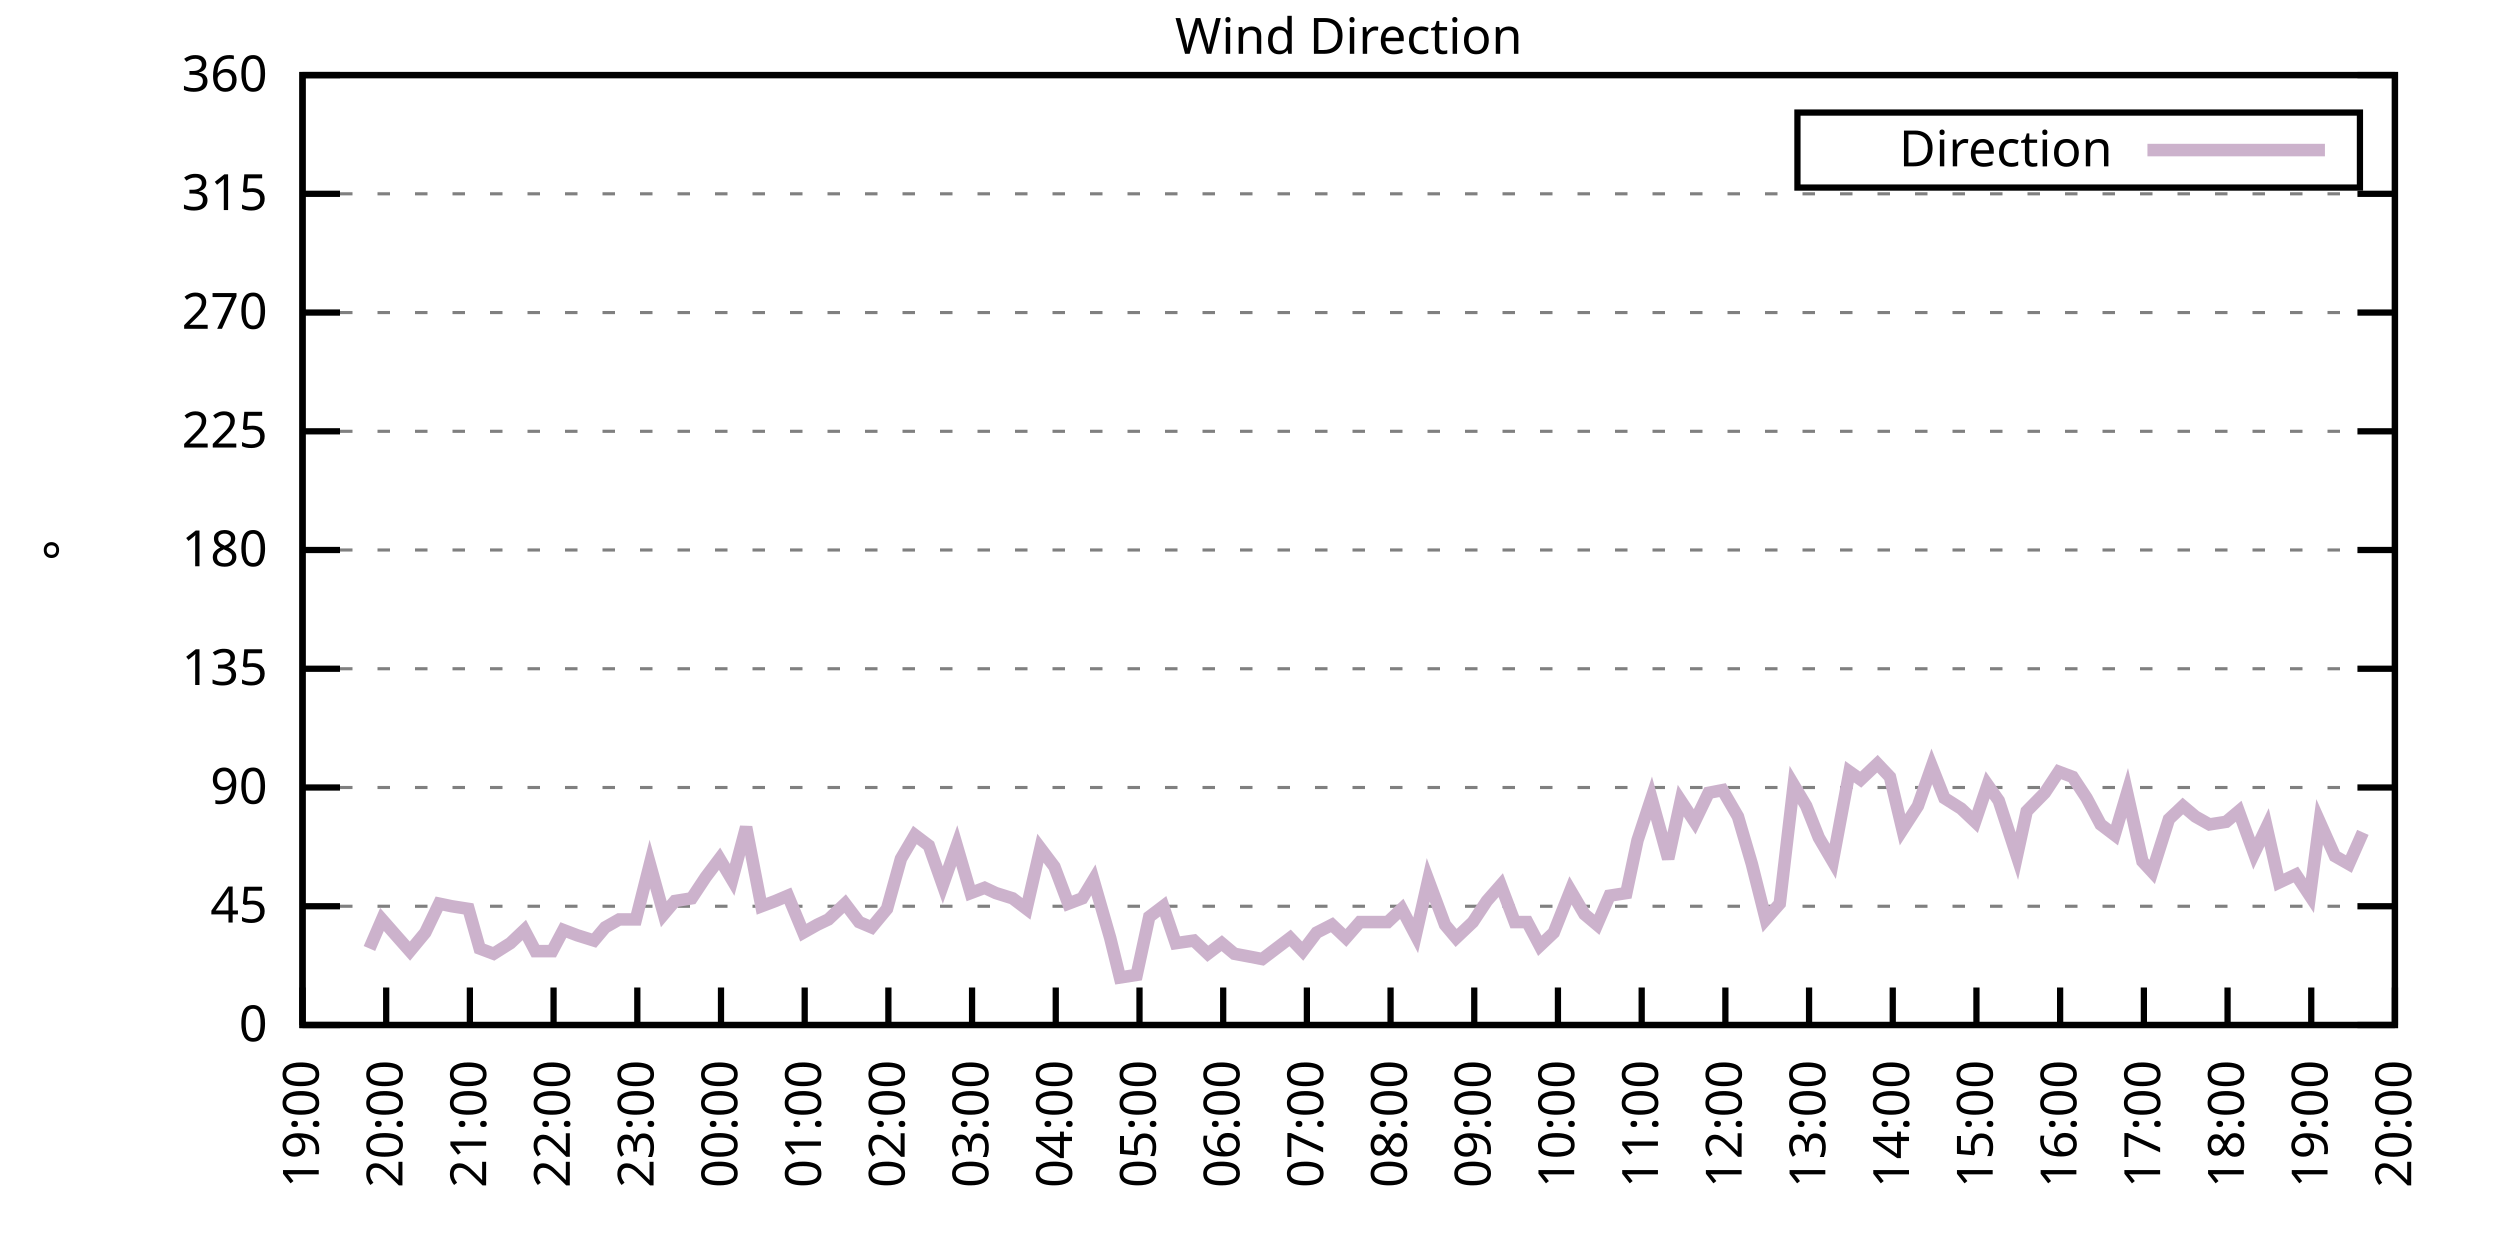
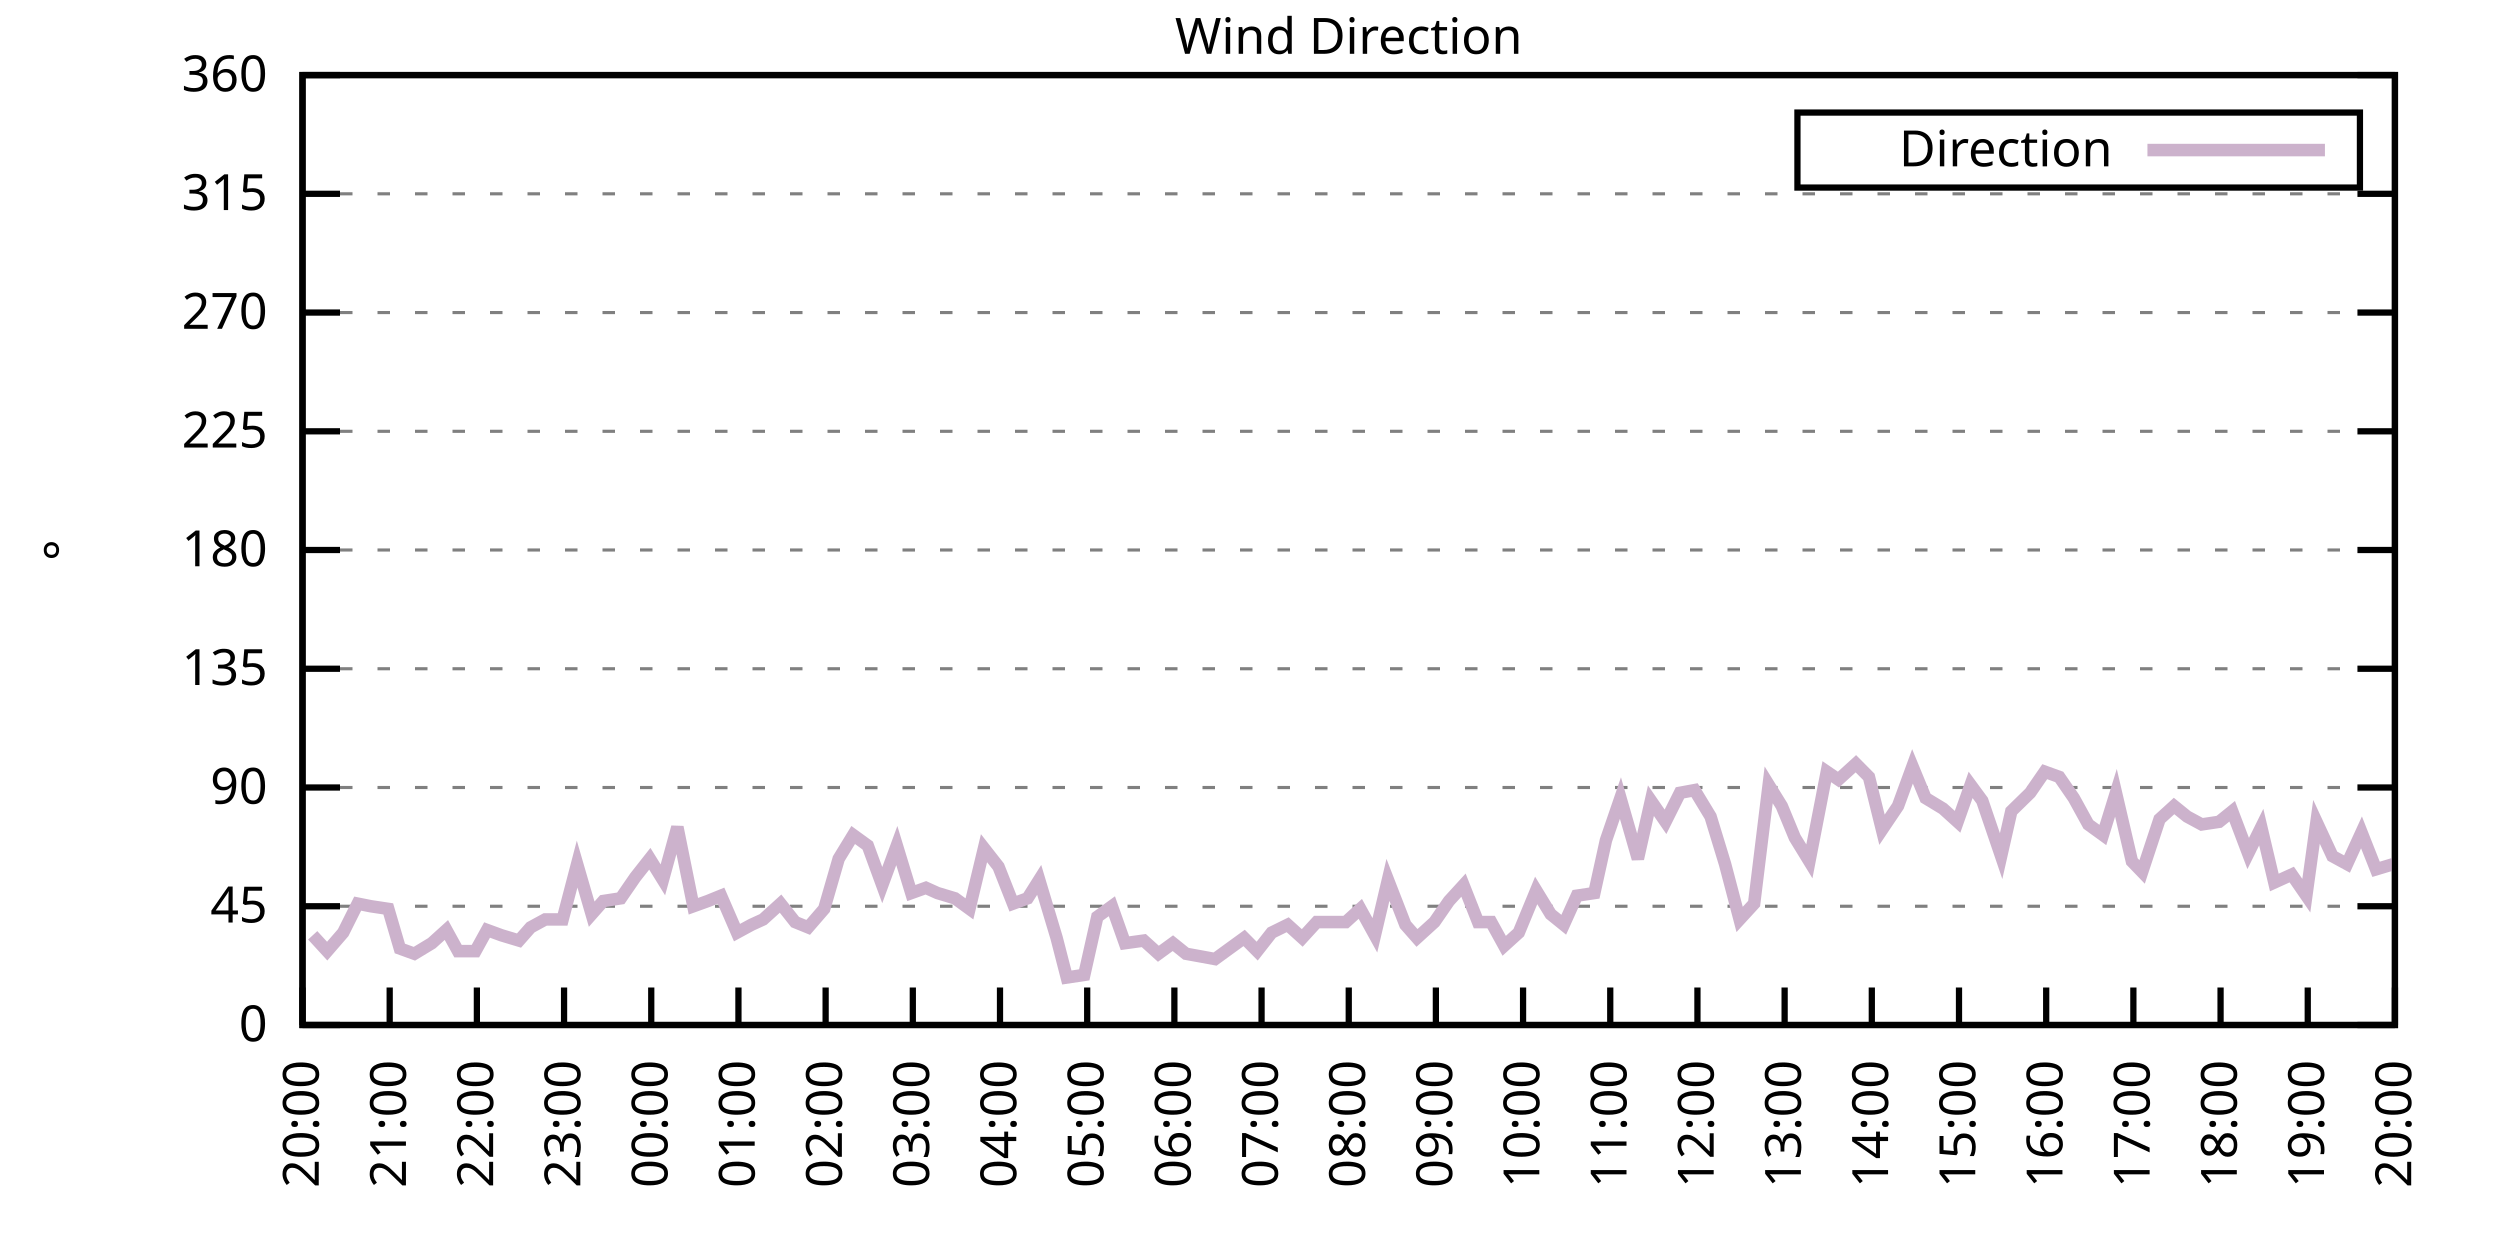
<svg xmlns="http://www.w3.org/2000/svg" xmlns:xlink="http://www.w3.org/1999/xlink" width="400" height="200" viewBox="0 0 400 200">
  <g id="gnuplot_canvas">
    <rect x="0" y="0" width="400" height="200" fill="none" />
    <defs>
      <circle id="gpDot" r="0.5" stroke-width="0.5" stroke="currentColor" />
      <path id="gpPt0" stroke-width="0.333" stroke="currentColor" d="M-1,0 h2 M0,-1 v2" />
      <path id="gpPt1" stroke-width="0.333" stroke="currentColor" d="M-1,-1 L1,1 M1,-1 L-1,1" />
      <path id="gpPt2" stroke-width="0.333" stroke="currentColor" d="M-1,0 L1,0 M0,-1 L0,1 M-1,-1 L1,1 M-1,1 L1,-1" />
      <rect id="gpPt3" stroke-width="0.333" stroke="currentColor" x="-1" y="-1" width="2" height="2" />
      <rect id="gpPt4" stroke-width="0.333" stroke="currentColor" fill="currentColor" x="-1" y="-1" width="2" height="2" />
      <circle id="gpPt5" stroke-width="0.333" stroke="currentColor" cx="0" cy="0" r="1" />
      <use xlink:href="#gpPt5" id="gpPt6" fill="currentColor" stroke="none" />
      <path id="gpPt7" stroke-width="0.333" stroke="currentColor" d="M0,-1.33 L-1.33,0.67 L1.33,0.67 z" />
      <use xlink:href="#gpPt7" id="gpPt8" fill="currentColor" stroke="none" />
      <use xlink:href="#gpPt7" id="gpPt9" stroke="currentColor" transform="rotate(180)" />
      <use xlink:href="#gpPt9" id="gpPt10" fill="currentColor" stroke="none" />
      <use xlink:href="#gpPt3" id="gpPt11" stroke="currentColor" transform="rotate(45)" />
      <use xlink:href="#gpPt11" id="gpPt12" fill="currentColor" stroke="none" />
      <path id="gpPt13" stroke-width="0.333" stroke="currentColor" d="M0,1.330 L1.265,0.411 L0.782,-1.067 L-0.782,-1.076 L-1.265,0.411 z" />
      <use xlink:href="#gpPt13" id="gpPt14" fill="currentColor" stroke="none" />
      <filter id="textbox" filterUnits="objectBoundingBox" x="0" y="0" height="1" width="1">
        <feFlood flood-color="white" flood-opacity="1" result="bgnd" />
        <feComposite in="SourceGraphic" in2="bgnd" operator="atop" />
      </filter>
      <filter id="greybox" filterUnits="objectBoundingBox" x="0" y="0" height="1" width="1">
        <feFlood flood-color="lightgrey" flood-opacity="1" result="grey" />
        <feComposite in="SourceGraphic" in2="grey" operator="atop" />
      </filter>
    </defs>
    <g fill="none" color="white" stroke="currentColor" stroke-width="1.00" stroke-linecap="butt" stroke-linejoin="miter">
</g>
    <g fill="none" color="black" stroke="currentColor" stroke-width="1.00" stroke-linecap="butt" stroke-linejoin="miter">
      <g stroke="none" shape-rendering="crispEdges">
        <polygon fill="rgb(255, 255, 255)" points="48.40,164.00 383.18,164.00 383.18,12.02 48.40,12.02 " />
      </g>
    </g>
    <g fill="none" color="black" stroke="currentColor" stroke-width="1.00" stroke-linecap="butt" stroke-linejoin="miter">
</g>
    <g fill="none" color="black" stroke="black" stroke-width="0.50" stroke-linecap="butt" stroke-linejoin="miter">
</g>
    <g fill="none" color="gray" stroke="currentColor" stroke-width="0.50" stroke-linecap="butt" stroke-linejoin="miter">
      <path stroke="gray" stroke-dasharray="2,4" class="gridline" d="M48.40,164.00 L383.19,164.00  " />
    </g>
    <g fill="none" color="gray" stroke="gray" stroke-width="1.00" stroke-linecap="butt" stroke-linejoin="miter">
</g>
    <g fill="none" color="black" stroke="currentColor" stroke-width="1.00" stroke-linecap="butt" stroke-linejoin="miter">
      <path stroke="black" d="M48.40,164.00 L54.40,164.00 M383.19,164.00 L377.19,164.00  " />
      <g transform="translate(42.80,166.60)" stroke="none" fill="black" font-family="Sans" font-size="8.00" text-anchor="end">
        <text>
          <tspan font-family="Sans"> 0</tspan>
        </text>
      </g>
    </g>
    <g fill="none" color="black" stroke="currentColor" stroke-width="1.00" stroke-linecap="butt" stroke-linejoin="miter">
</g>
    <g fill="none" color="black" stroke="black" stroke-width="0.50" stroke-linecap="butt" stroke-linejoin="miter">
</g>
    <g fill="none" color="gray" stroke="currentColor" stroke-width="0.50" stroke-linecap="butt" stroke-linejoin="miter">
      <path stroke="gray" stroke-dasharray="2,4" class="gridline" d="M48.40,145.00 L383.19,145.00  " />
    </g>
    <g fill="none" color="gray" stroke="gray" stroke-width="1.00" stroke-linecap="butt" stroke-linejoin="miter">
</g>
    <g fill="none" color="black" stroke="currentColor" stroke-width="1.00" stroke-linecap="butt" stroke-linejoin="miter">
      <path stroke="black" d="M48.40,145.00 L54.40,145.00 M383.19,145.00 L377.19,145.00  " />
      <g transform="translate(42.80,147.60)" stroke="none" fill="black" font-family="Sans" font-size="8.00" text-anchor="end">
        <text>
          <tspan font-family="Sans"> 45</tspan>
        </text>
      </g>
    </g>
    <g fill="none" color="black" stroke="currentColor" stroke-width="1.00" stroke-linecap="butt" stroke-linejoin="miter">
</g>
    <g fill="none" color="black" stroke="black" stroke-width="0.50" stroke-linecap="butt" stroke-linejoin="miter">
</g>
    <g fill="none" color="gray" stroke="currentColor" stroke-width="0.50" stroke-linecap="butt" stroke-linejoin="miter">
      <path stroke="gray" stroke-dasharray="2,4" class="gridline" d="M48.40,126.00 L383.19,126.00  " />
    </g>
    <g fill="none" color="gray" stroke="gray" stroke-width="1.00" stroke-linecap="butt" stroke-linejoin="miter">
</g>
    <g fill="none" color="black" stroke="currentColor" stroke-width="1.00" stroke-linecap="butt" stroke-linejoin="miter">
      <path stroke="black" d="M48.40,126.00 L54.40,126.00 M383.19,126.00 L377.19,126.00  " />
      <g transform="translate(42.80,128.60)" stroke="none" fill="black" font-family="Sans" font-size="8.00" text-anchor="end">
        <text>
          <tspan font-family="Sans"> 90</tspan>
        </text>
      </g>
    </g>
    <g fill="none" color="black" stroke="currentColor" stroke-width="1.00" stroke-linecap="butt" stroke-linejoin="miter">
</g>
    <g fill="none" color="black" stroke="black" stroke-width="0.50" stroke-linecap="butt" stroke-linejoin="miter">
</g>
    <g fill="none" color="gray" stroke="currentColor" stroke-width="0.50" stroke-linecap="butt" stroke-linejoin="miter">
      <path stroke="gray" stroke-dasharray="2,4" class="gridline" d="M48.40,107.00 L383.19,107.00  " />
    </g>
    <g fill="none" color="gray" stroke="gray" stroke-width="1.00" stroke-linecap="butt" stroke-linejoin="miter">
</g>
    <g fill="none" color="black" stroke="currentColor" stroke-width="1.00" stroke-linecap="butt" stroke-linejoin="miter">
      <path stroke="black" d="M48.40,107.00 L54.40,107.00 M383.19,107.00 L377.19,107.00  " />
      <g transform="translate(42.80,109.60)" stroke="none" fill="black" font-family="Sans" font-size="8.00" text-anchor="end">
        <text>
          <tspan font-family="Sans"> 135</tspan>
        </text>
      </g>
    </g>
    <g fill="none" color="black" stroke="currentColor" stroke-width="1.00" stroke-linecap="butt" stroke-linejoin="miter">
</g>
    <g fill="none" color="black" stroke="black" stroke-width="0.50" stroke-linecap="butt" stroke-linejoin="miter">
</g>
    <g fill="none" color="gray" stroke="currentColor" stroke-width="0.50" stroke-linecap="butt" stroke-linejoin="miter">
      <path stroke="gray" stroke-dasharray="2,4" class="gridline" d="M48.40,88.00 L383.19,88.00  " />
    </g>
    <g fill="none" color="gray" stroke="gray" stroke-width="1.00" stroke-linecap="butt" stroke-linejoin="miter">
</g>
    <g fill="none" color="black" stroke="currentColor" stroke-width="1.00" stroke-linecap="butt" stroke-linejoin="miter">
      <path stroke="black" d="M48.40,88.00 L54.40,88.00 M383.19,88.00 L377.19,88.00  " />
      <g transform="translate(42.80,90.60)" stroke="none" fill="black" font-family="Sans" font-size="8.00" text-anchor="end">
        <text>
          <tspan font-family="Sans"> 180</tspan>
        </text>
      </g>
    </g>
    <g fill="none" color="black" stroke="currentColor" stroke-width="1.00" stroke-linecap="butt" stroke-linejoin="miter">
</g>
    <g fill="none" color="black" stroke="black" stroke-width="0.50" stroke-linecap="butt" stroke-linejoin="miter">
</g>
    <g fill="none" color="gray" stroke="currentColor" stroke-width="0.50" stroke-linecap="butt" stroke-linejoin="miter">
      <path stroke="gray" stroke-dasharray="2,4" class="gridline" d="M48.40,69.01 L383.19,69.01  " />
    </g>
    <g fill="none" color="gray" stroke="gray" stroke-width="1.00" stroke-linecap="butt" stroke-linejoin="miter">
</g>
    <g fill="none" color="black" stroke="currentColor" stroke-width="1.00" stroke-linecap="butt" stroke-linejoin="miter">
      <path stroke="black" d="M48.40,69.01 L54.40,69.01 M383.19,69.01 L377.19,69.01  " />
      <g transform="translate(42.80,71.61)" stroke="none" fill="black" font-family="Sans" font-size="8.00" text-anchor="end">
        <text>
          <tspan font-family="Sans"> 225</tspan>
        </text>
      </g>
    </g>
    <g fill="none" color="black" stroke="currentColor" stroke-width="1.00" stroke-linecap="butt" stroke-linejoin="miter">
</g>
    <g fill="none" color="black" stroke="black" stroke-width="0.50" stroke-linecap="butt" stroke-linejoin="miter">
</g>
    <g fill="none" color="gray" stroke="currentColor" stroke-width="0.50" stroke-linecap="butt" stroke-linejoin="miter">
      <path stroke="gray" stroke-dasharray="2,4" class="gridline" d="M48.40,50.01 L383.19,50.01  " />
    </g>
    <g fill="none" color="gray" stroke="gray" stroke-width="1.00" stroke-linecap="butt" stroke-linejoin="miter">
</g>
    <g fill="none" color="black" stroke="currentColor" stroke-width="1.00" stroke-linecap="butt" stroke-linejoin="miter">
      <path stroke="black" d="M48.40,50.01 L54.40,50.01 M383.19,50.01 L377.19,50.01  " />
      <g transform="translate(42.80,52.61)" stroke="none" fill="black" font-family="Sans" font-size="8.00" text-anchor="end">
        <text>
          <tspan font-family="Sans"> 270</tspan>
        </text>
      </g>
    </g>
    <g fill="none" color="black" stroke="currentColor" stroke-width="1.00" stroke-linecap="butt" stroke-linejoin="miter">
</g>
    <g fill="none" color="black" stroke="black" stroke-width="0.50" stroke-linecap="butt" stroke-linejoin="miter">
</g>
    <g fill="none" color="gray" stroke="currentColor" stroke-width="0.50" stroke-linecap="butt" stroke-linejoin="miter">
      <path stroke="gray" stroke-dasharray="2,4" class="gridline" d="M48.40,31.01 L383.19,31.01  " />
    </g>
    <g fill="none" color="gray" stroke="gray" stroke-width="1.00" stroke-linecap="butt" stroke-linejoin="miter">
</g>
    <g fill="none" color="black" stroke="currentColor" stroke-width="1.00" stroke-linecap="butt" stroke-linejoin="miter">
      <path stroke="black" d="M48.40,31.01 L54.40,31.01 M383.19,31.01 L377.19,31.01  " />
      <g transform="translate(42.80,33.61)" stroke="none" fill="black" font-family="Sans" font-size="8.00" text-anchor="end">
        <text>
          <tspan font-family="Sans"> 315</tspan>
        </text>
      </g>
    </g>
    <g fill="none" color="black" stroke="currentColor" stroke-width="1.00" stroke-linecap="butt" stroke-linejoin="miter">
</g>
    <g fill="none" color="black" stroke="black" stroke-width="0.50" stroke-linecap="butt" stroke-linejoin="miter">
</g>
    <g fill="none" color="gray" stroke="currentColor" stroke-width="0.50" stroke-linecap="butt" stroke-linejoin="miter">
      <path stroke="gray" stroke-dasharray="2,4" class="gridline" d="M48.40,12.01 L383.19,12.01  " />
    </g>
    <g fill="none" color="gray" stroke="gray" stroke-width="1.00" stroke-linecap="butt" stroke-linejoin="miter">
</g>
    <g fill="none" color="black" stroke="currentColor" stroke-width="1.00" stroke-linecap="butt" stroke-linejoin="miter">
      <path stroke="black" d="M48.40,12.01 L54.40,12.01 M383.19,12.01 L377.19,12.01  " />
      <g transform="translate(42.80,14.61)" stroke="none" fill="black" font-family="Sans" font-size="8.00" text-anchor="end">
        <text>
          <tspan font-family="Sans"> 360</tspan>
        </text>
      </g>
    </g>
    <g fill="none" color="black" stroke="currentColor" stroke-width="1.00" stroke-linecap="butt" stroke-linejoin="miter">
      <path stroke="black" d="M48.40,164.00 L48.40,158.00  " />
      <g transform="translate(51.00,169.60) rotate(270.00)" stroke="none" fill="black" font-family="Sans" font-size="8.00" text-anchor="end">
        <text>
-           <tspan font-family="Sans">19:00</tspan>
-         </text>
-       </g>
-     </g>
-     <g fill="none" color="black" stroke="currentColor" stroke-width="1.00" stroke-linecap="butt" stroke-linejoin="miter">
-       <path stroke="black" d="M61.79,164.00 L61.79,158.00  " />
-       <g transform="translate(64.39,169.60) rotate(270.00)" stroke="none" fill="black" font-family="Sans" font-size="8.00" text-anchor="end">
-         <text>
          <tspan font-family="Sans">20:00</tspan>
        </text>
      </g>
    </g>
    <g fill="none" color="black" stroke="currentColor" stroke-width="1.00" stroke-linecap="butt" stroke-linejoin="miter">
-       <path stroke="black" d="M75.18,164.00 L75.18,158.00  " />
-       <g transform="translate(77.78,169.60) rotate(270.00)" stroke="none" fill="black" font-family="Sans" font-size="8.00" text-anchor="end">
+       <path stroke="black" d="M62.35,164.00 L62.35,158.00  " />
+       <g transform="translate(64.95,169.60) rotate(270.00)" stroke="none" fill="black" font-family="Sans" font-size="8.00" text-anchor="end">
        <text>
          <tspan font-family="Sans">21:00</tspan>
        </text>
      </g>
    </g>
    <g fill="none" color="black" stroke="currentColor" stroke-width="1.00" stroke-linecap="butt" stroke-linejoin="miter">
-       <path stroke="black" d="M88.57,164.00 L88.57,158.00  " />
-       <g transform="translate(91.17,169.60) rotate(270.00)" stroke="none" fill="black" font-family="Sans" font-size="8.00" text-anchor="end">
+       <path stroke="black" d="M76.30,164.00 L76.30,158.00  " />
+       <g transform="translate(78.90,169.60) rotate(270.00)" stroke="none" fill="black" font-family="Sans" font-size="8.00" text-anchor="end">
        <text>
          <tspan font-family="Sans">22:00</tspan>
        </text>
      </g>
    </g>
    <g fill="none" color="black" stroke="currentColor" stroke-width="1.00" stroke-linecap="butt" stroke-linejoin="miter">
-       <path stroke="black" d="M101.97,164.00 L101.97,158.00  " />
-       <g transform="translate(104.57,169.60) rotate(270.00)" stroke="none" fill="black" font-family="Sans" font-size="8.00" text-anchor="end">
+       <path stroke="black" d="M90.25,164.00 L90.25,158.00  " />
+       <g transform="translate(92.85,169.60) rotate(270.00)" stroke="none" fill="black" font-family="Sans" font-size="8.00" text-anchor="end">
        <text>
          <tspan font-family="Sans">23:00</tspan>
        </text>
      </g>
    </g>
    <g fill="none" color="black" stroke="currentColor" stroke-width="1.00" stroke-linecap="butt" stroke-linejoin="miter">
-       <path stroke="black" d="M115.36,164.00 L115.36,158.00  " />
-       <g transform="translate(117.96,169.60) rotate(270.00)" stroke="none" fill="black" font-family="Sans" font-size="8.00" text-anchor="end">
+       <path stroke="black" d="M104.20,164.00 L104.20,158.00  " />
+       <g transform="translate(106.80,169.60) rotate(270.00)" stroke="none" fill="black" font-family="Sans" font-size="8.00" text-anchor="end">
        <text>
          <tspan font-family="Sans">00:00</tspan>
        </text>
      </g>
    </g>
    <g fill="none" color="black" stroke="currentColor" stroke-width="1.00" stroke-linecap="butt" stroke-linejoin="miter">
-       <path stroke="black" d="M128.75,164.00 L128.75,158.00  " />
-       <g transform="translate(131.35,169.60) rotate(270.00)" stroke="none" fill="black" font-family="Sans" font-size="8.00" text-anchor="end">
+       <path stroke="black" d="M118.15,164.00 L118.15,158.00  " />
+       <g transform="translate(120.75,169.60) rotate(270.00)" stroke="none" fill="black" font-family="Sans" font-size="8.00" text-anchor="end">
        <text>
          <tspan font-family="Sans">01:00</tspan>
        </text>
      </g>
    </g>
    <g fill="none" color="black" stroke="currentColor" stroke-width="1.00" stroke-linecap="butt" stroke-linejoin="miter">
-       <path stroke="black" d="M142.14,164.00 L142.14,158.00  " />
-       <g transform="translate(144.74,169.60) rotate(270.00)" stroke="none" fill="black" font-family="Sans" font-size="8.00" text-anchor="end">
+       <path stroke="black" d="M132.10,164.00 L132.10,158.00  " />
+       <g transform="translate(134.70,169.60) rotate(270.00)" stroke="none" fill="black" font-family="Sans" font-size="8.00" text-anchor="end">
        <text>
          <tspan font-family="Sans">02:00</tspan>
        </text>
      </g>
    </g>
    <g fill="none" color="black" stroke="currentColor" stroke-width="1.00" stroke-linecap="butt" stroke-linejoin="miter">
-       <path stroke="black" d="M155.53,164.00 L155.53,158.00  " />
-       <g transform="translate(158.13,169.60) rotate(270.00)" stroke="none" fill="black" font-family="Sans" font-size="8.00" text-anchor="end">
+       <path stroke="black" d="M146.05,164.00 L146.05,158.00  " />
+       <g transform="translate(148.65,169.60) rotate(270.00)" stroke="none" fill="black" font-family="Sans" font-size="8.00" text-anchor="end">
        <text>
          <tspan font-family="Sans">03:00</tspan>
        </text>
      </g>
    </g>
    <g fill="none" color="black" stroke="currentColor" stroke-width="1.00" stroke-linecap="butt" stroke-linejoin="miter">
-       <path stroke="black" d="M168.92,164.00 L168.92,158.00  " />
-       <g transform="translate(171.52,169.60) rotate(270.00)" stroke="none" fill="black" font-family="Sans" font-size="8.00" text-anchor="end">
+       <path stroke="black" d="M160.00,164.00 L160.00,158.00  " />
+       <g transform="translate(162.60,169.60) rotate(270.00)" stroke="none" fill="black" font-family="Sans" font-size="8.00" text-anchor="end">
        <text>
          <tspan font-family="Sans">04:00</tspan>
        </text>
      </g>
    </g>
    <g fill="none" color="black" stroke="currentColor" stroke-width="1.00" stroke-linecap="butt" stroke-linejoin="miter">
-       <path stroke="black" d="M182.32,164.00 L182.32,158.00  " />
-       <g transform="translate(184.92,169.60) rotate(270.00)" stroke="none" fill="black" font-family="Sans" font-size="8.00" text-anchor="end">
+       <path stroke="black" d="M173.95,164.00 L173.95,158.00  " />
+       <g transform="translate(176.55,169.60) rotate(270.00)" stroke="none" fill="black" font-family="Sans" font-size="8.00" text-anchor="end">
        <text>
          <tspan font-family="Sans">05:00</tspan>
        </text>
      </g>
    </g>
    <g fill="none" color="black" stroke="currentColor" stroke-width="1.00" stroke-linecap="butt" stroke-linejoin="miter">
-       <path stroke="black" d="M195.71,164.00 L195.71,158.00  " />
-       <g transform="translate(198.31,169.60) rotate(270.00)" stroke="none" fill="black" font-family="Sans" font-size="8.00" text-anchor="end">
+       <path stroke="black" d="M187.90,164.00 L187.90,158.00  " />
+       <g transform="translate(190.50,169.60) rotate(270.00)" stroke="none" fill="black" font-family="Sans" font-size="8.00" text-anchor="end">
        <text>
          <tspan font-family="Sans">06:00</tspan>
        </text>
      </g>
    </g>
    <g fill="none" color="black" stroke="currentColor" stroke-width="1.00" stroke-linecap="butt" stroke-linejoin="miter">
-       <path stroke="black" d="M209.10,164.00 L209.10,158.00  " />
-       <g transform="translate(211.70,169.60) rotate(270.00)" stroke="none" fill="black" font-family="Sans" font-size="8.00" text-anchor="end">
+       <path stroke="black" d="M201.85,164.00 L201.85,158.00  " />
+       <g transform="translate(204.45,169.60) rotate(270.00)" stroke="none" fill="black" font-family="Sans" font-size="8.00" text-anchor="end">
        <text>
          <tspan font-family="Sans">07:00</tspan>
        </text>
      </g>
    </g>
    <g fill="none" color="black" stroke="currentColor" stroke-width="1.00" stroke-linecap="butt" stroke-linejoin="miter">
-       <path stroke="black" d="M222.49,164.00 L222.49,158.00  " />
-       <g transform="translate(225.09,169.60) rotate(270.00)" stroke="none" fill="black" font-family="Sans" font-size="8.00" text-anchor="end">
+       <path stroke="black" d="M215.80,164.00 L215.80,158.00  " />
+       <g transform="translate(218.40,169.60) rotate(270.00)" stroke="none" fill="black" font-family="Sans" font-size="8.00" text-anchor="end">
        <text>
          <tspan font-family="Sans">08:00</tspan>
        </text>
      </g>
    </g>
    <g fill="none" color="black" stroke="currentColor" stroke-width="1.00" stroke-linecap="butt" stroke-linejoin="miter">
-       <path stroke="black" d="M235.88,164.00 L235.88,158.00  " />
-       <g transform="translate(238.48,169.60) rotate(270.00)" stroke="none" fill="black" font-family="Sans" font-size="8.00" text-anchor="end">
+       <path stroke="black" d="M229.74,164.00 L229.74,158.00  " />
+       <g transform="translate(232.34,169.60) rotate(270.00)" stroke="none" fill="black" font-family="Sans" font-size="8.00" text-anchor="end">
        <text>
          <tspan font-family="Sans">09:00</tspan>
        </text>
      </g>
    </g>
    <g fill="none" color="black" stroke="currentColor" stroke-width="1.00" stroke-linecap="butt" stroke-linejoin="miter">
-       <path stroke="black" d="M249.27,164.00 L249.27,158.00  " />
-       <g transform="translate(251.87,169.60) rotate(270.00)" stroke="none" fill="black" font-family="Sans" font-size="8.00" text-anchor="end">
+       <path stroke="black" d="M243.69,164.00 L243.69,158.00  " />
+       <g transform="translate(246.29,169.60) rotate(270.00)" stroke="none" fill="black" font-family="Sans" font-size="8.00" text-anchor="end">
        <text>
          <tspan font-family="Sans">10:00</tspan>
        </text>
      </g>
    </g>
    <g fill="none" color="black" stroke="currentColor" stroke-width="1.00" stroke-linecap="butt" stroke-linejoin="miter">
-       <path stroke="black" d="M262.67,164.00 L262.67,158.00  " />
-       <g transform="translate(265.27,169.60) rotate(270.00)" stroke="none" fill="black" font-family="Sans" font-size="8.00" text-anchor="end">
+       <path stroke="black" d="M257.64,164.00 L257.64,158.00  " />
+       <g transform="translate(260.24,169.60) rotate(270.00)" stroke="none" fill="black" font-family="Sans" font-size="8.00" text-anchor="end">
        <text>
          <tspan font-family="Sans">11:00</tspan>
        </text>
      </g>
    </g>
    <g fill="none" color="black" stroke="currentColor" stroke-width="1.00" stroke-linecap="butt" stroke-linejoin="miter">
-       <path stroke="black" d="M276.06,164.00 L276.06,158.00  " />
-       <g transform="translate(278.66,169.60) rotate(270.00)" stroke="none" fill="black" font-family="Sans" font-size="8.00" text-anchor="end">
+       <path stroke="black" d="M271.59,164.00 L271.59,158.00  " />
+       <g transform="translate(274.19,169.60) rotate(270.00)" stroke="none" fill="black" font-family="Sans" font-size="8.00" text-anchor="end">
        <text>
          <tspan font-family="Sans">12:00</tspan>
        </text>
      </g>
    </g>
    <g fill="none" color="black" stroke="currentColor" stroke-width="1.00" stroke-linecap="butt" stroke-linejoin="miter">
-       <path stroke="black" d="M289.45,164.00 L289.45,158.00  " />
-       <g transform="translate(292.05,169.60) rotate(270.00)" stroke="none" fill="black" font-family="Sans" font-size="8.00" text-anchor="end">
+       <path stroke="black" d="M285.54,164.00 L285.54,158.00  " />
+       <g transform="translate(288.14,169.60) rotate(270.00)" stroke="none" fill="black" font-family="Sans" font-size="8.00" text-anchor="end">
        <text>
          <tspan font-family="Sans">13:00</tspan>
        </text>
      </g>
    </g>
    <g fill="none" color="black" stroke="currentColor" stroke-width="1.00" stroke-linecap="butt" stroke-linejoin="miter">
-       <path stroke="black" d="M302.84,164.00 L302.84,158.00  " />
-       <g transform="translate(305.44,169.60) rotate(270.00)" stroke="none" fill="black" font-family="Sans" font-size="8.00" text-anchor="end">
+       <path stroke="black" d="M299.49,164.00 L299.49,158.00  " />
+       <g transform="translate(302.09,169.60) rotate(270.00)" stroke="none" fill="black" font-family="Sans" font-size="8.00" text-anchor="end">
        <text>
          <tspan font-family="Sans">14:00</tspan>
        </text>
      </g>
    </g>
    <g fill="none" color="black" stroke="currentColor" stroke-width="1.00" stroke-linecap="butt" stroke-linejoin="miter">
-       <path stroke="black" d="M316.23,164.00 L316.23,158.00  " />
-       <g transform="translate(318.83,169.60) rotate(270.00)" stroke="none" fill="black" font-family="Sans" font-size="8.00" text-anchor="end">
+       <path stroke="black" d="M313.44,164.00 L313.44,158.00  " />
+       <g transform="translate(316.04,169.60) rotate(270.00)" stroke="none" fill="black" font-family="Sans" font-size="8.00" text-anchor="end">
        <text>
          <tspan font-family="Sans">15:00</tspan>
        </text>
      </g>
    </g>
    <g fill="none" color="black" stroke="currentColor" stroke-width="1.00" stroke-linecap="butt" stroke-linejoin="miter">
-       <path stroke="black" d="M329.62,164.00 L329.62,158.00  " />
-       <g transform="translate(332.22,169.60) rotate(270.00)" stroke="none" fill="black" font-family="Sans" font-size="8.00" text-anchor="end">
+       <path stroke="black" d="M327.39,164.00 L327.39,158.00  " />
+       <g transform="translate(329.99,169.60) rotate(270.00)" stroke="none" fill="black" font-family="Sans" font-size="8.00" text-anchor="end">
        <text>
          <tspan font-family="Sans">16:00</tspan>
        </text>
      </g>
    </g>
    <g fill="none" color="black" stroke="currentColor" stroke-width="1.00" stroke-linecap="butt" stroke-linejoin="miter">
-       <path stroke="black" d="M343.02,164.00 L343.02,158.00  " />
-       <g transform="translate(345.62,169.60) rotate(270.00)" stroke="none" fill="black" font-family="Sans" font-size="8.00" text-anchor="end">
+       <path stroke="black" d="M341.34,164.00 L341.34,158.00  " />
+       <g transform="translate(343.94,169.60) rotate(270.00)" stroke="none" fill="black" font-family="Sans" font-size="8.00" text-anchor="end">
        <text>
          <tspan font-family="Sans">17:00</tspan>
        </text>
      </g>
    </g>
    <g fill="none" color="black" stroke="currentColor" stroke-width="1.00" stroke-linecap="butt" stroke-linejoin="miter">
-       <path stroke="black" d="M356.41,164.00 L356.41,158.00  " />
-       <g transform="translate(359.01,169.60) rotate(270.00)" stroke="none" fill="black" font-family="Sans" font-size="8.00" text-anchor="end">
+       <path stroke="black" d="M355.29,164.00 L355.29,158.00  " />
+       <g transform="translate(357.89,169.60) rotate(270.00)" stroke="none" fill="black" font-family="Sans" font-size="8.00" text-anchor="end">
        <text>
          <tspan font-family="Sans">18:00</tspan>
        </text>
      </g>
    </g>
    <g fill="none" color="black" stroke="currentColor" stroke-width="1.00" stroke-linecap="butt" stroke-linejoin="miter">
-       <path stroke="black" d="M369.80,164.00 L369.80,158.00  " />
-       <g transform="translate(372.40,169.60) rotate(270.00)" stroke="none" fill="black" font-family="Sans" font-size="8.00" text-anchor="end">
+       <path stroke="black" d="M369.24,164.00 L369.24,158.00  " />
+       <g transform="translate(371.84,169.60) rotate(270.00)" stroke="none" fill="black" font-family="Sans" font-size="8.00" text-anchor="end">
        <text>
          <tspan font-family="Sans">19:00</tspan>
        </text>
      </g>
    </g>
    <g fill="none" color="black" stroke="currentColor" stroke-width="1.00" stroke-linecap="butt" stroke-linejoin="miter">
      <path stroke="black" d="M383.19,164.00 L383.19,158.00  " />
      <g transform="translate(385.79,169.60) rotate(270.00)" stroke="none" fill="black" font-family="Sans" font-size="8.00" text-anchor="end">
        <text>
          <tspan font-family="Sans">20:00</tspan>
        </text>
      </g>
    </g>
    <g fill="none" color="black" stroke="currentColor" stroke-width="1.00" stroke-linecap="butt" stroke-linejoin="miter">
</g>
    <g fill="none" color="black" stroke="currentColor" stroke-width="1.00" stroke-linecap="butt" stroke-linejoin="miter">
      <path stroke="black" d="M48.40,12.01 L48.40,164.00 L383.19,164.00 L383.19,12.01 L48.40,12.01 Z  " />
    </g>
    <g fill="none" color="black" stroke="currentColor" stroke-width="1.00" stroke-linecap="butt" stroke-linejoin="miter">
</g>
    <g fill="none" color="black" stroke="currentColor" stroke-width="1.00" stroke-linecap="butt" stroke-linejoin="miter">
      <path stroke="black" d="M287.59,30.01 L287.59,18.01 L377.59,18.01 L377.59,30.01 L287.59,30.01 Z  " />
    </g>
    <g id="Wind_direction_plot_1">
      <g fill="none" color="white" stroke="black" stroke-width="2.00" stroke-linecap="butt" stroke-linejoin="miter">
</g>
      <g fill="none" color="black" stroke="currentColor" stroke-width="2.00" stroke-linecap="butt" stroke-linejoin="miter">
        <g transform="translate(337.99,26.61)" stroke="none" fill="black" font-family="Sans" font-size="8.00" text-anchor="end">
          <text>
            <tspan font-family="Sans">Direction</tspan>
          </text>
        </g>
      </g>
      <g fill="none" color="black" stroke="currentColor" stroke-width="2.00" stroke-linecap="butt" stroke-linejoin="miter">
-         <path stroke="rgb(204, 178, 204)" d="M343.59,24.01 L371.99,24.01 M59.11,151.76 L61.12,147.11 L63.35,149.65 L65.59,152.18 L68.04,149.22 L70.27,144.58   L72.28,145.00 L74.96,145.42 L76.75,151.76 L78.98,152.60 L81.66,150.91 L83.89,148.80 L85.67,152.18 L88.35,152.18   L90.14,148.80 L92.37,149.65 L95.05,150.49 L96.83,148.38 L99.06,147.11 L101.74,147.11 L103.98,138.25 L106.21,146.27   L107.99,144.16 L110.67,143.73 L112.90,140.36 L115.13,137.40 L117.14,140.78 L119.38,132.34 L121.83,145.00 L124.06,144.16   L126.07,143.31 L128.53,149.22 L130.76,147.96 L132.54,147.11 L135.22,144.58 L137.45,147.53 L139.46,148.38 L141.92,145.42   L144.15,137.40 L146.38,133.60 L148.61,135.29 L150.85,141.62 L153.08,135.29 L155.31,142.89 L157.54,142.05 L159.33,142.89   L162.01,143.73 L164.24,145.42 L166.47,135.71 L168.70,138.67 L170.93,144.58 L173.17,143.73 L174.95,140.78 L177.63,150.07   L179.19,156.40 L181.87,155.98 L183.88,146.69 L186.11,145.00 L188.12,150.91 L191.02,150.49 L193.25,152.60 L195.48,150.91   L197.49,152.60 L199.73,153.02 L201.96,153.45 L204.19,151.76 L206.42,150.07 L208.43,152.18 L210.66,149.22 L213.12,147.96   L215.35,150.07 L217.58,147.53 L220.04,147.53 L222.04,147.53 L224.28,145.42 L226.51,149.65 L228.52,140.78 L231.20,147.96   L232.98,150.07 L235.66,147.53 L237.89,144.16 L240.12,141.62 L242.36,147.53 L244.36,147.53 L246.37,151.33 L248.60,149.22   L251.28,142.47 L253.51,146.27 L255.52,147.96 L257.53,143.31 L260.21,142.89 L262.00,134.45 L264.23,127.69 L266.91,137.40   L268.92,128.11 L271.15,131.49 L273.38,126.85 L275.61,126.42 L278.07,130.65 L280.30,138.25 L282.53,147.11 L284.76,144.58   L286.99,125.58 L289.00,128.96 L291.01,134.02 L293.24,137.82 L295.92,123.47 L297.71,124.74 L300.39,122.20 L302.39,124.31   L304.40,132.76 L306.86,128.96 L309.09,122.62 L311.10,127.69 L313.78,129.38 L316.01,131.49 L318.02,125.58 L319.80,128.11   L322.70,136.98 L324.27,129.80 L327.17,126.85 L329.40,123.47 L331.63,124.31 L333.86,127.69 L336.10,131.91 L338.33,133.60   L340.34,126.85 L342.79,137.82 L344.35,139.51 L347.03,131.07 L349.26,128.96 L351.27,130.65 L353.51,131.91 L356.18,131.49   L358.19,129.80 L360.65,136.56 L362.66,132.34 L364.66,141.20 L367.34,139.93 L369.58,143.31 L371.14,131.49 L373.59,136.98   L375.82,138.25 L378.06,133.18  " />
+         <path stroke="rgb(204, 178, 204)" d="M343.59,24.01 L371.99,24.01 M50.03,149.65 L52.35,152.18 L54.91,149.22 L57.23,144.58 L59.33,145.00 L62.12,145.42   L63.98,151.76 L66.30,152.60 L69.09,150.91 L71.42,148.80 L73.28,152.18 L76.07,152.18 L77.93,148.80 L80.25,149.65   L83.04,150.49 L84.90,148.38 L87.23,147.11 L90.02,147.11 L92.34,138.25 L94.67,146.27 L96.53,144.16 L99.32,143.73   L101.64,140.36 L103.97,137.40 L106.06,140.78 L108.38,132.34 L110.94,145.00 L113.27,144.16 L115.36,143.31 L117.92,149.22   L120.24,147.96 L122.10,147.11 L124.89,144.58 L127.22,147.53 L129.31,148.38 L131.87,145.42 L134.19,137.40 L136.51,133.60   L138.84,135.29 L141.16,141.62 L143.49,135.29 L145.81,142.89 L148.14,142.05 L150.00,142.89 L152.79,143.73 L155.11,145.42   L157.44,135.71 L159.76,138.67 L162.09,144.58 L164.41,143.73 L166.27,140.78 L169.06,150.07 L170.69,156.40 L173.48,155.98   L175.57,146.69 L177.90,145.00 L179.99,150.91 L183.01,150.49 L185.34,152.60 L187.66,150.91 L189.76,152.60 L192.08,153.02   L194.41,153.45 L196.73,151.76 L199.06,150.07 L201.15,152.18 L203.47,149.22 L206.03,147.96 L208.36,150.07 L210.68,147.53   L213.24,147.53 L215.33,147.53 L217.65,145.42 L219.98,149.65 L222.07,140.78 L224.86,147.96 L226.72,150.07 L229.51,147.53   L231.84,144.16 L234.16,141.62 L236.49,147.53 L238.58,147.53 L240.67,151.33 L243.00,149.22 L245.79,142.47 L248.11,146.27   L250.20,147.96 L252.30,143.31 L255.09,142.89 L256.95,134.45 L259.27,127.69 L262.06,137.40 L264.15,128.11 L266.48,131.49   L268.80,126.85 L271.13,126.42 L273.69,130.65 L276.01,138.25 L278.34,147.11 L280.66,144.58 L282.99,125.58 L285.08,128.96   L287.17,134.02 L289.50,137.82 L292.29,123.47 L294.15,124.74 L296.94,122.20 L299.03,124.31 L301.12,132.76 L303.68,128.96   L306.00,122.62 L308.09,127.69 L310.88,129.38 L313.21,131.49 L315.30,125.58 L317.16,128.11 L320.18,136.98 L321.81,129.80   L324.83,126.85 L327.16,123.47 L329.48,124.31 L331.81,127.69 L334.13,131.91 L336.46,133.60 L338.55,126.85 L341.11,137.82   L342.74,139.51 L345.53,131.07 L347.85,128.96 L349.94,130.65 L352.27,131.91 L355.06,131.49 L357.15,129.80 L359.71,136.56   L361.80,132.34 L363.89,141.20 L366.68,139.93 L369.01,143.31 L370.64,131.49 L373.19,136.98 L375.52,138.25 L377.84,133.18   L380.17,139.09 L382.96,138.25  " />
      </g>
    </g>
    <g fill="none" color="black" stroke="currentColor" stroke-width="2.00" stroke-linecap="butt" stroke-linejoin="miter">
</g>
    <g fill="none" color="black" stroke="black" stroke-width="1.00" stroke-linecap="butt" stroke-linejoin="miter">
</g>
    <g fill="none" color="black" stroke="currentColor" stroke-width="1.00" stroke-linecap="butt" stroke-linejoin="miter">
      <path stroke="black" d="M48.40,12.01 L48.40,164.00 L383.19,164.00 L383.19,12.01 L48.40,12.01 Z  " />
      <g transform="translate(12.80,88.01) rotate(270.00)" stroke="none" fill="black" font-family="Sans" font-size="8.00" text-anchor="middle">
        <text>
          <tspan font-family="Sans">°</tspan>
        </text>
      </g>
    </g>
    <g fill="none" color="black" stroke="currentColor" stroke-width="1.00" stroke-linecap="butt" stroke-linejoin="miter">
</g>
    <g fill="none" color="black" stroke="currentColor" stroke-width="1.00" stroke-linecap="butt" stroke-linejoin="miter">
      <g transform="translate(215.79,8.61)" stroke="none" fill="black" font-family="Sans" font-size="8.00" text-anchor="middle">
        <text>
          <tspan font-family="Sans">Wind Direction</tspan>
        </text>
      </g>
    </g>
    <g fill="none" color="black" stroke="currentColor" stroke-width="1.00" stroke-linecap="butt" stroke-linejoin="miter">
</g>
  </g>
</svg>
